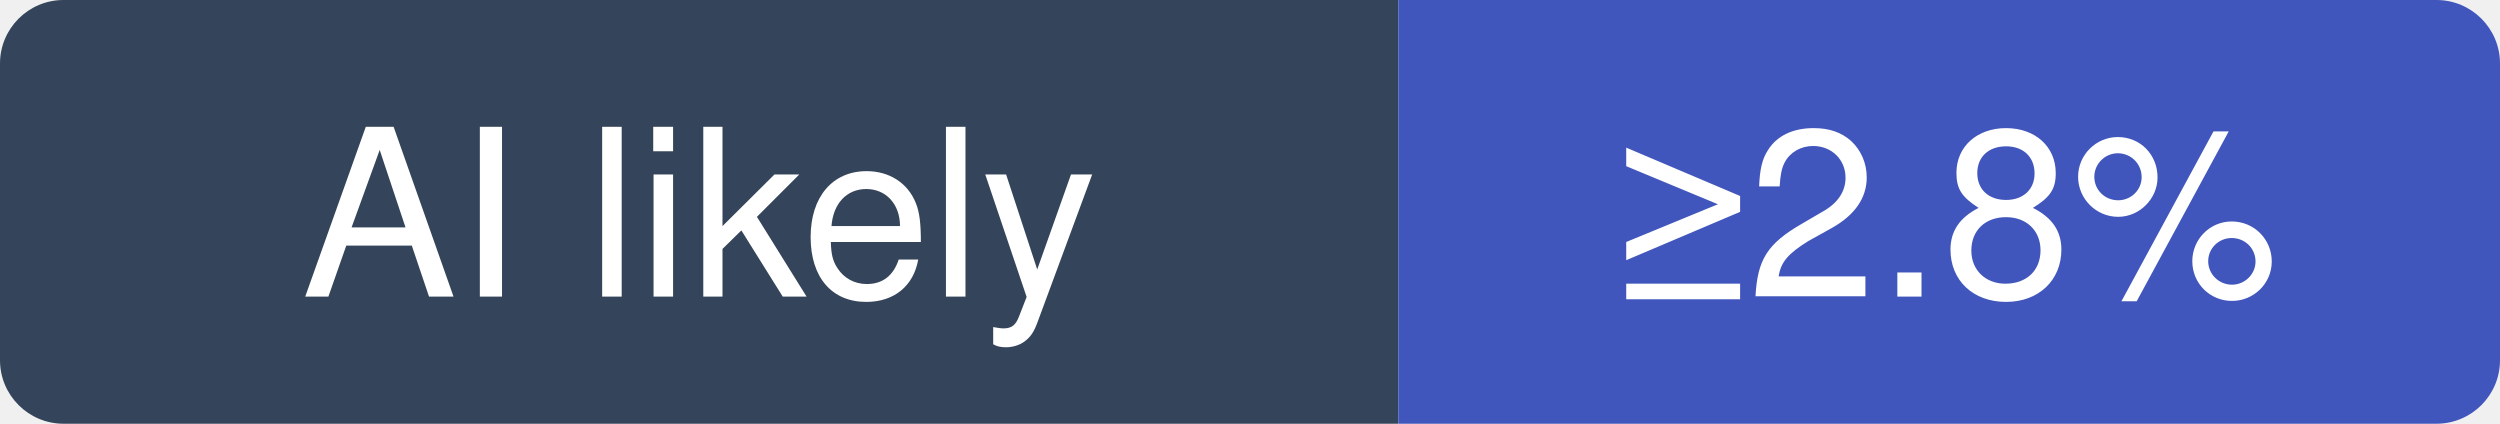
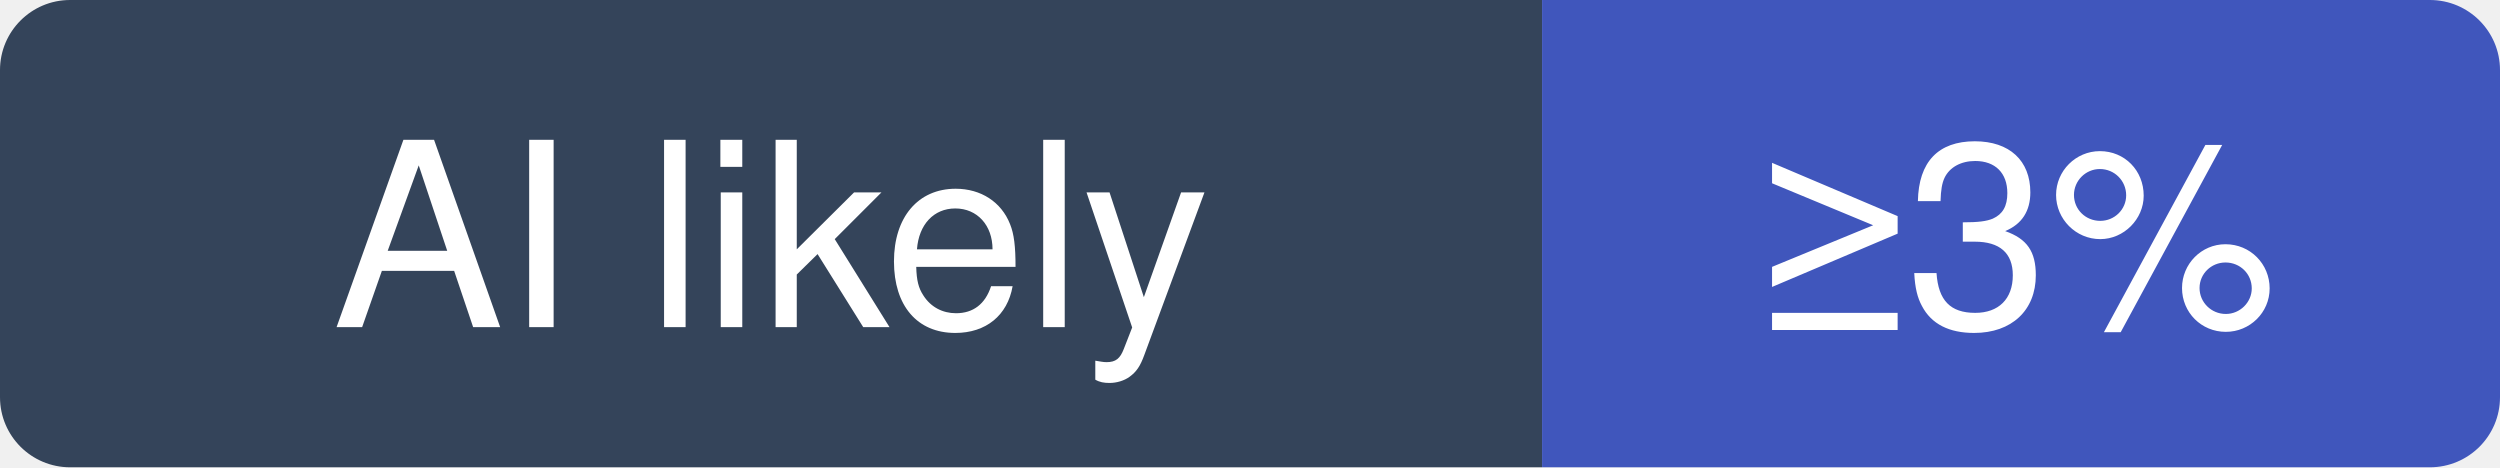
- <svg xmlns="http://www.w3.org/2000/svg" width="118" height="20" viewBox="0 0 118 20" role="img" aria-label="clash-verge-rev/clash-verge-rev: at least 2.8% of recent commits disclose an AI agent; no estimate beyond that">
+ <svg xmlns="http://www.w3.org/2000/svg" width="107" height="20" viewBox="0 0 107 20" role="img" aria-label="clash-verge-rev/clash-verge-rev: at least 3% of recent commits disclose an AI agent; no estimate beyond that">
  <clipPath id="hm-l">
-     <rect width="118" height="20" rx="3" />
+     <rect width="107" height="20" rx="3" />
  </clipPath>
  <g clip-path="url(#hm-l)">
    <rect width="66" height="20" fill="#34445A" />
-     <rect x="66" width="52" height="20" fill="#4056BC" />
+     <rect x="66" width="41" height="20" fill="#4056BC" />
  </g>
  <g fill="#fff" text-anchor="middle" font-family="Verdana, -apple-system, BlinkMacSystemFont, Segoe UI, Helvetica, Arial, Fira Sans, sans-serif" font-size="11">
    <text x="33" y="14">AI likely</text>
-     <text x="92" y="14">≥2.8%</text>
+     <text x="86.5" y="14">≥3%</text>
  </g>
</svg>
